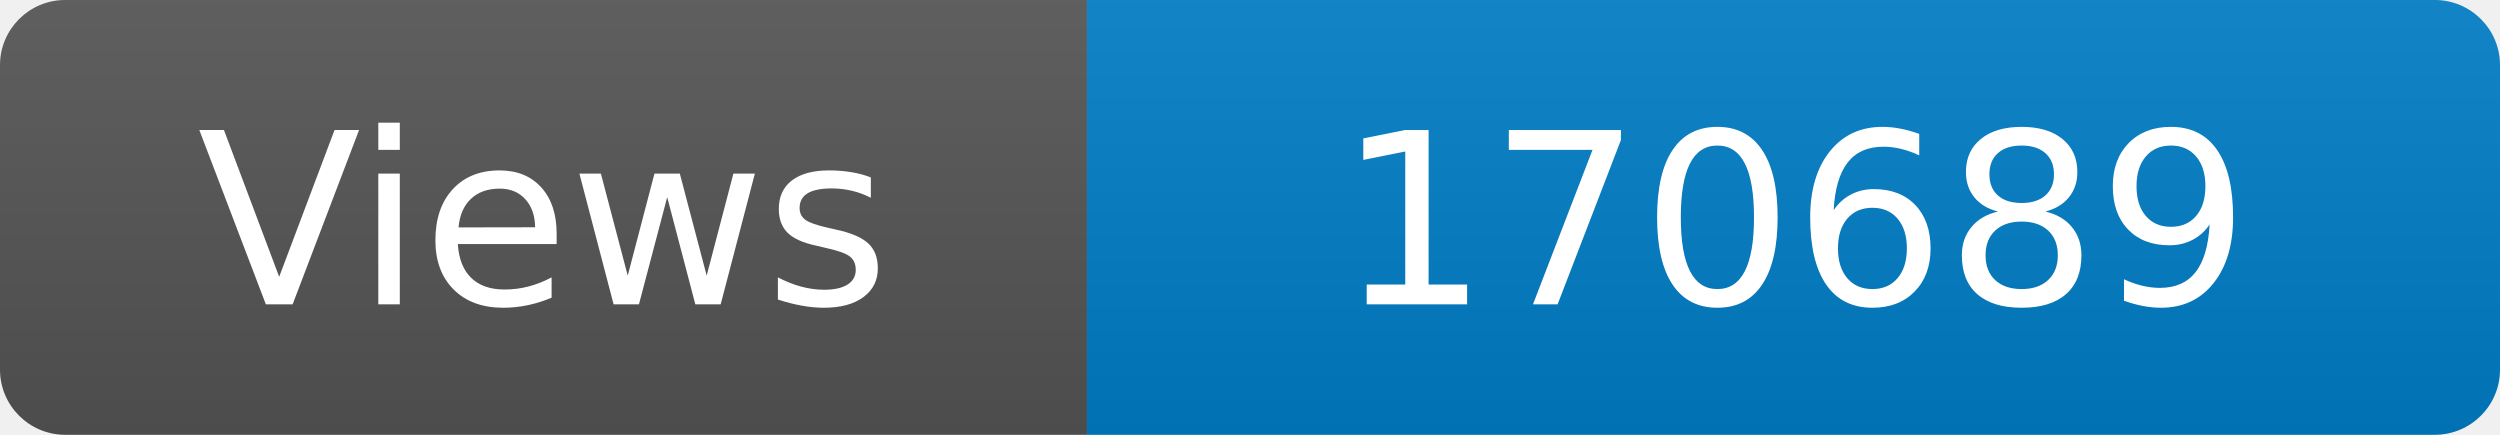
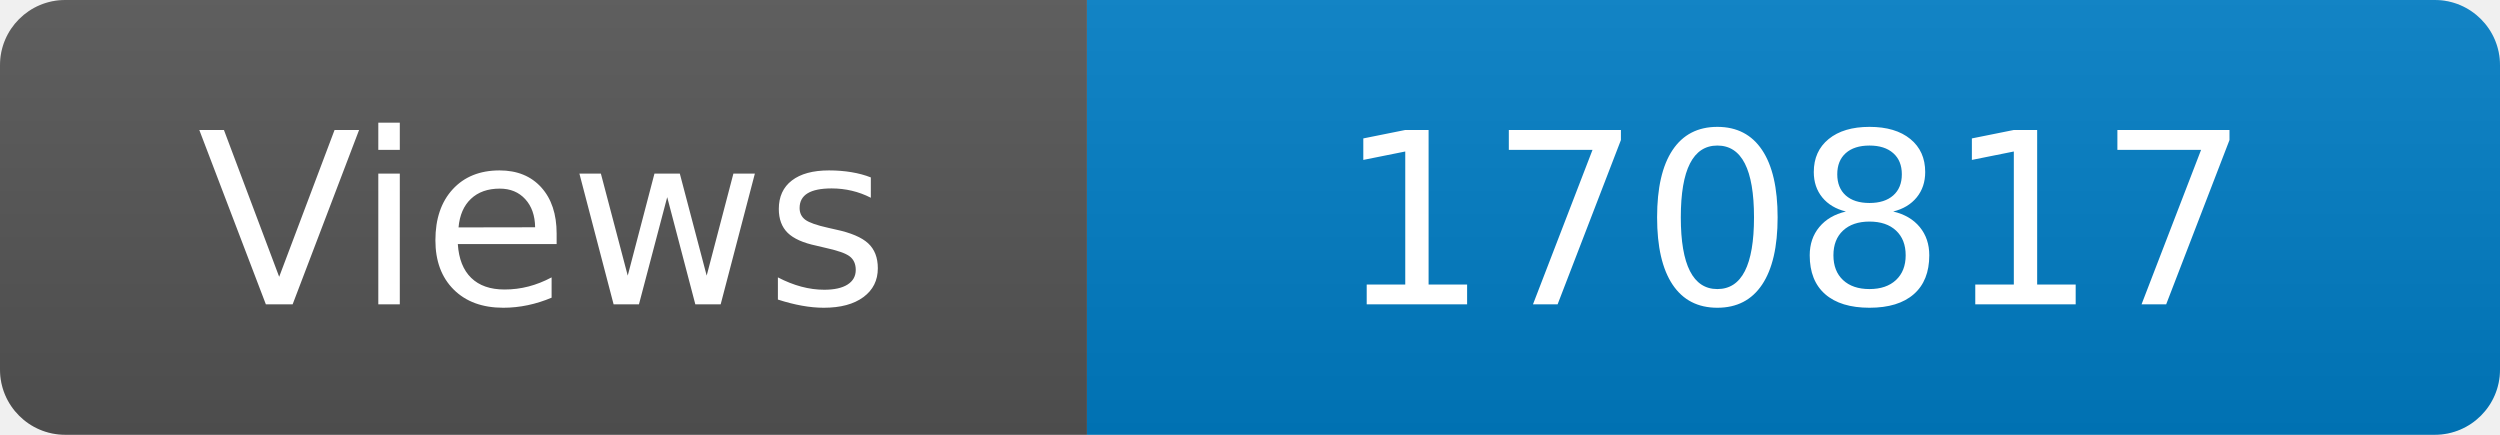
<svg xmlns="http://www.w3.org/2000/svg" width="115" height="20" role="img" aria-label="Maintained?: yes">
  <linearGradient id="s" x2="0" y2="100%">
    <stop offset="0" stop-color="#bbb" stop-opacity=".1" />
    <stop offset="1" stop-opacity=".1" />
  </linearGradient>
  <clipPath id="r">
    <rect width="115" height="20" rx="3" fill="#fff" />
  </clipPath>
  <g clip-path="url(#r)">
    <rect width="50" height="20" fill="#555" />
    <rect x="50" width="160" height="20" fill="#007ec6" />
    <rect width="115" height="20" fill="url(#s)" />
  </g>
  <g fill="#fff" text-anchor="middle" font-family="Verdana,Geneva,DejaVu Sans,sans-serif" font-size="110">
    <text x="250" y="140" transform="scale(.1)" fill="#fff">Views</text>
-     <text x="825" y="140" transform="scale(.1)" fill="#fff">170689</text>
+     <text x="825" y="140" transform="scale(.1)" fill="#fff">170817</text>
  </g>
</svg>
